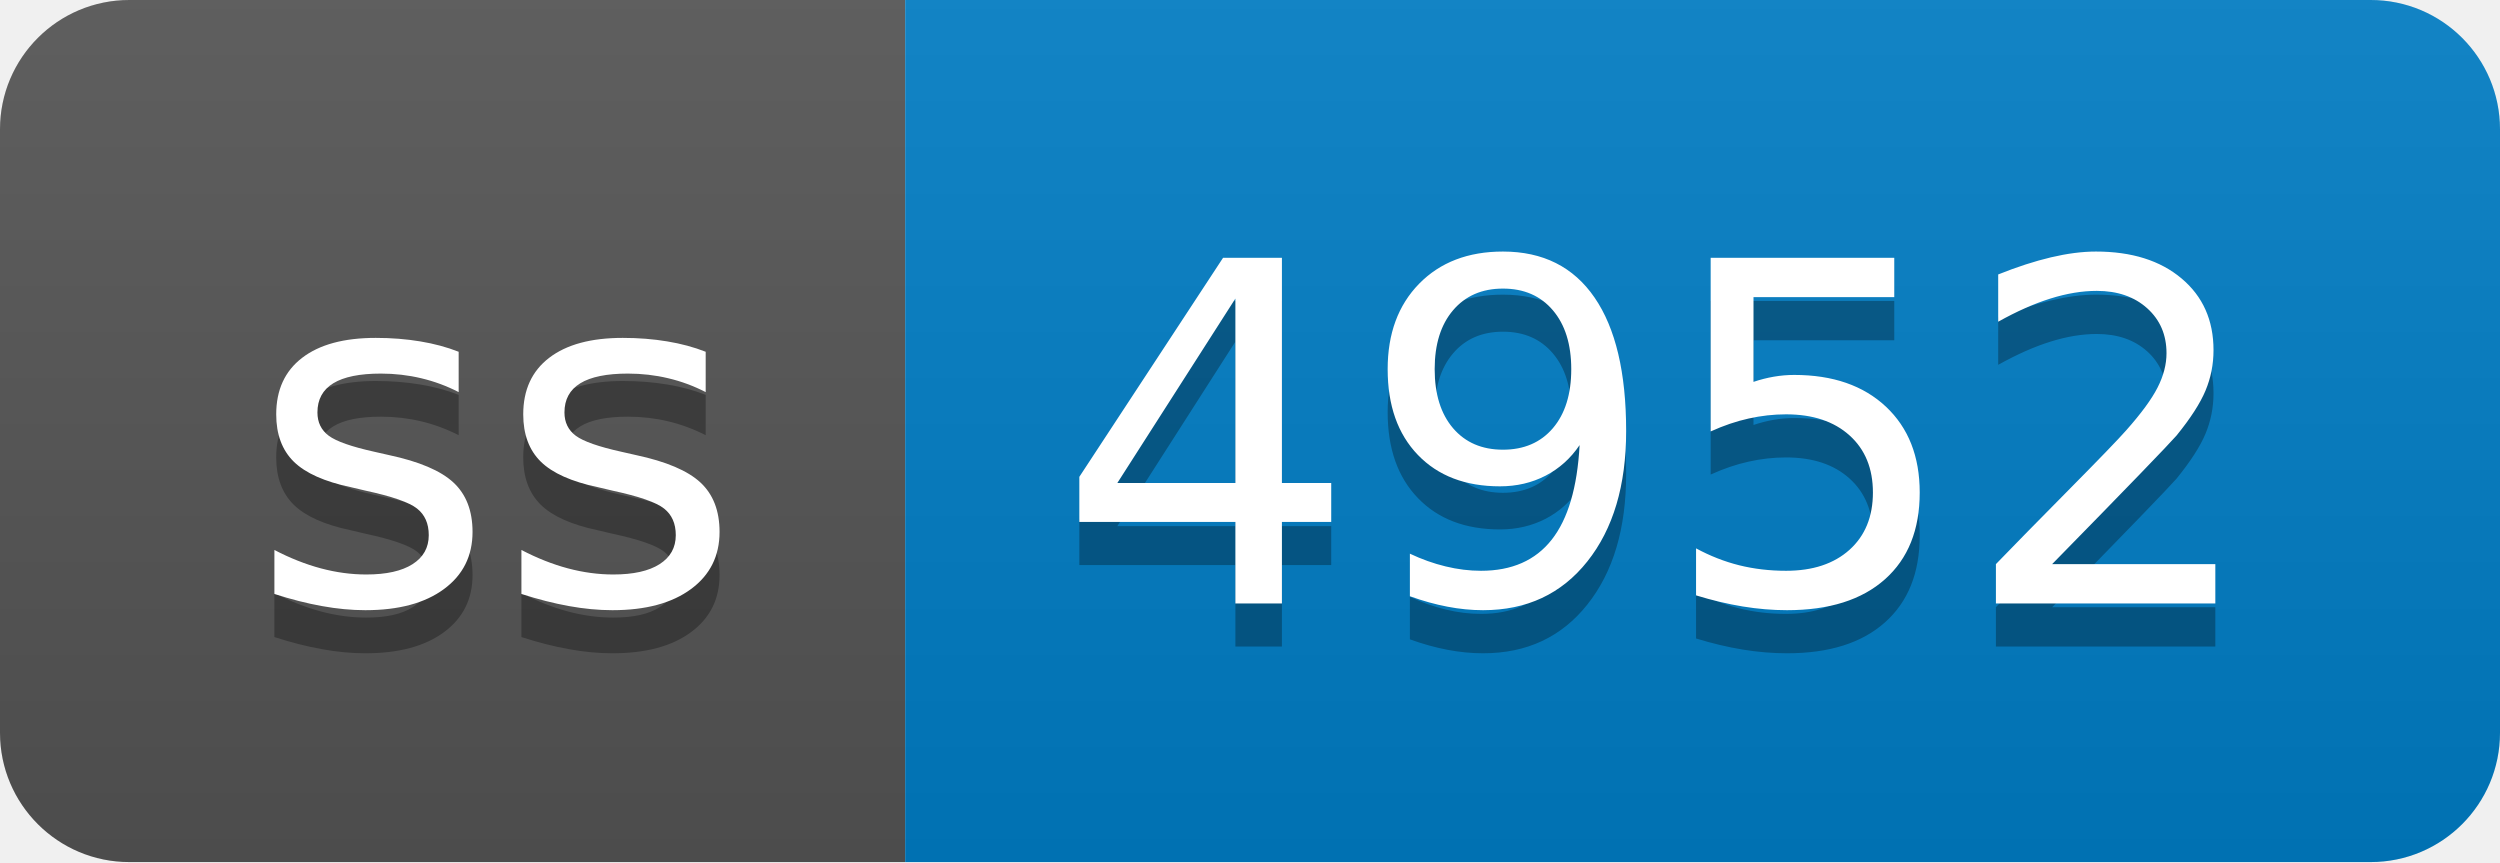
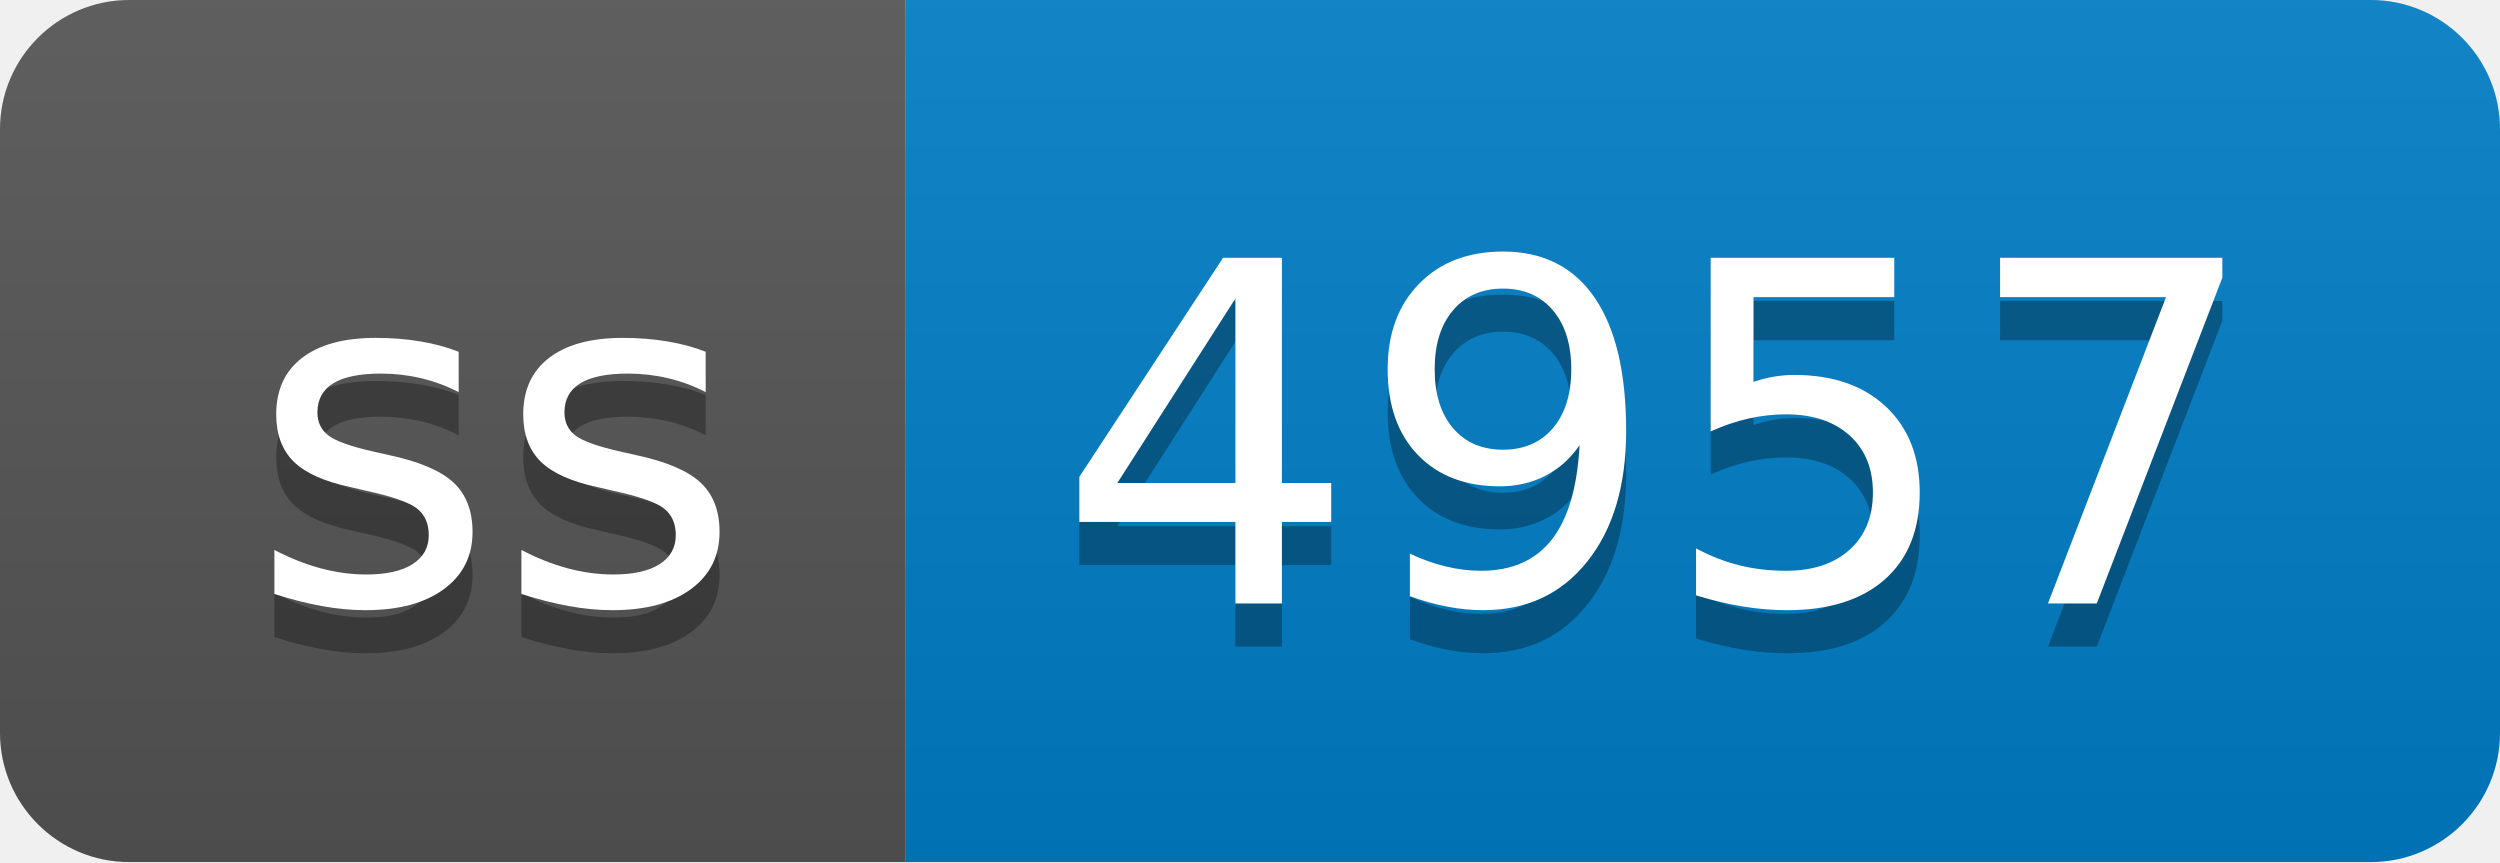
- <svg xmlns="http://www.w3.org/2000/svg" width="58" height="20" role="img" aria-label="ss: 4952">
+ <svg xmlns="http://www.w3.org/2000/svg" width="58" height="20" role="img" aria-label="ss: 4957">
  <linearGradient id="s" x2="0" y2="100%">
    <stop offset="0" stop-color="#bbb" stop-opacity=".1" />
    <stop offset="1" stop-opacity=".1" />
  </linearGradient>
  <clipPath id="r">
    <rect width="58" height="20" rx="3" fill="#fff" />
  </clipPath>
  <g clip-path="url(#r)">
    <rect width="21" height="20" fill="#555" />
    <rect x="21" width="37" height="20" fill="#007ec6" />
    <rect width="58" height="20" fill="url(#s)" />
  </g>
  <g fill="#fff" text-anchor="middle" font-family="Verdana,Geneva,DejaVu Sans,sans-serif" text-rendering="geometricPrecision" font-size="110">
    <text aria-hidden="true" x="115" y="150" fill="#010101" fill-opacity=".3" transform="scale(.1)" textLength="110">ss</text>
    <text x="115" y="140" transform="scale(.1)" fill="#fff" textLength="110">ss</text>
-     <text aria-hidden="true" x="385" y="150" fill="#010101" fill-opacity=".3" transform="scale(.1)" textLength="270">4952</text>
-     <text x="385" y="140" transform="scale(.1)" fill="#fff" textLength="270">4952</text>
+     <text aria-hidden="true" x="385" y="150" fill="#010101" fill-opacity=".3" transform="scale(.1)" textLength="270">4957</text>
+     <text x="385" y="140" transform="scale(.1)" fill="#fff" textLength="270">4957</text>
  </g>
</svg>
